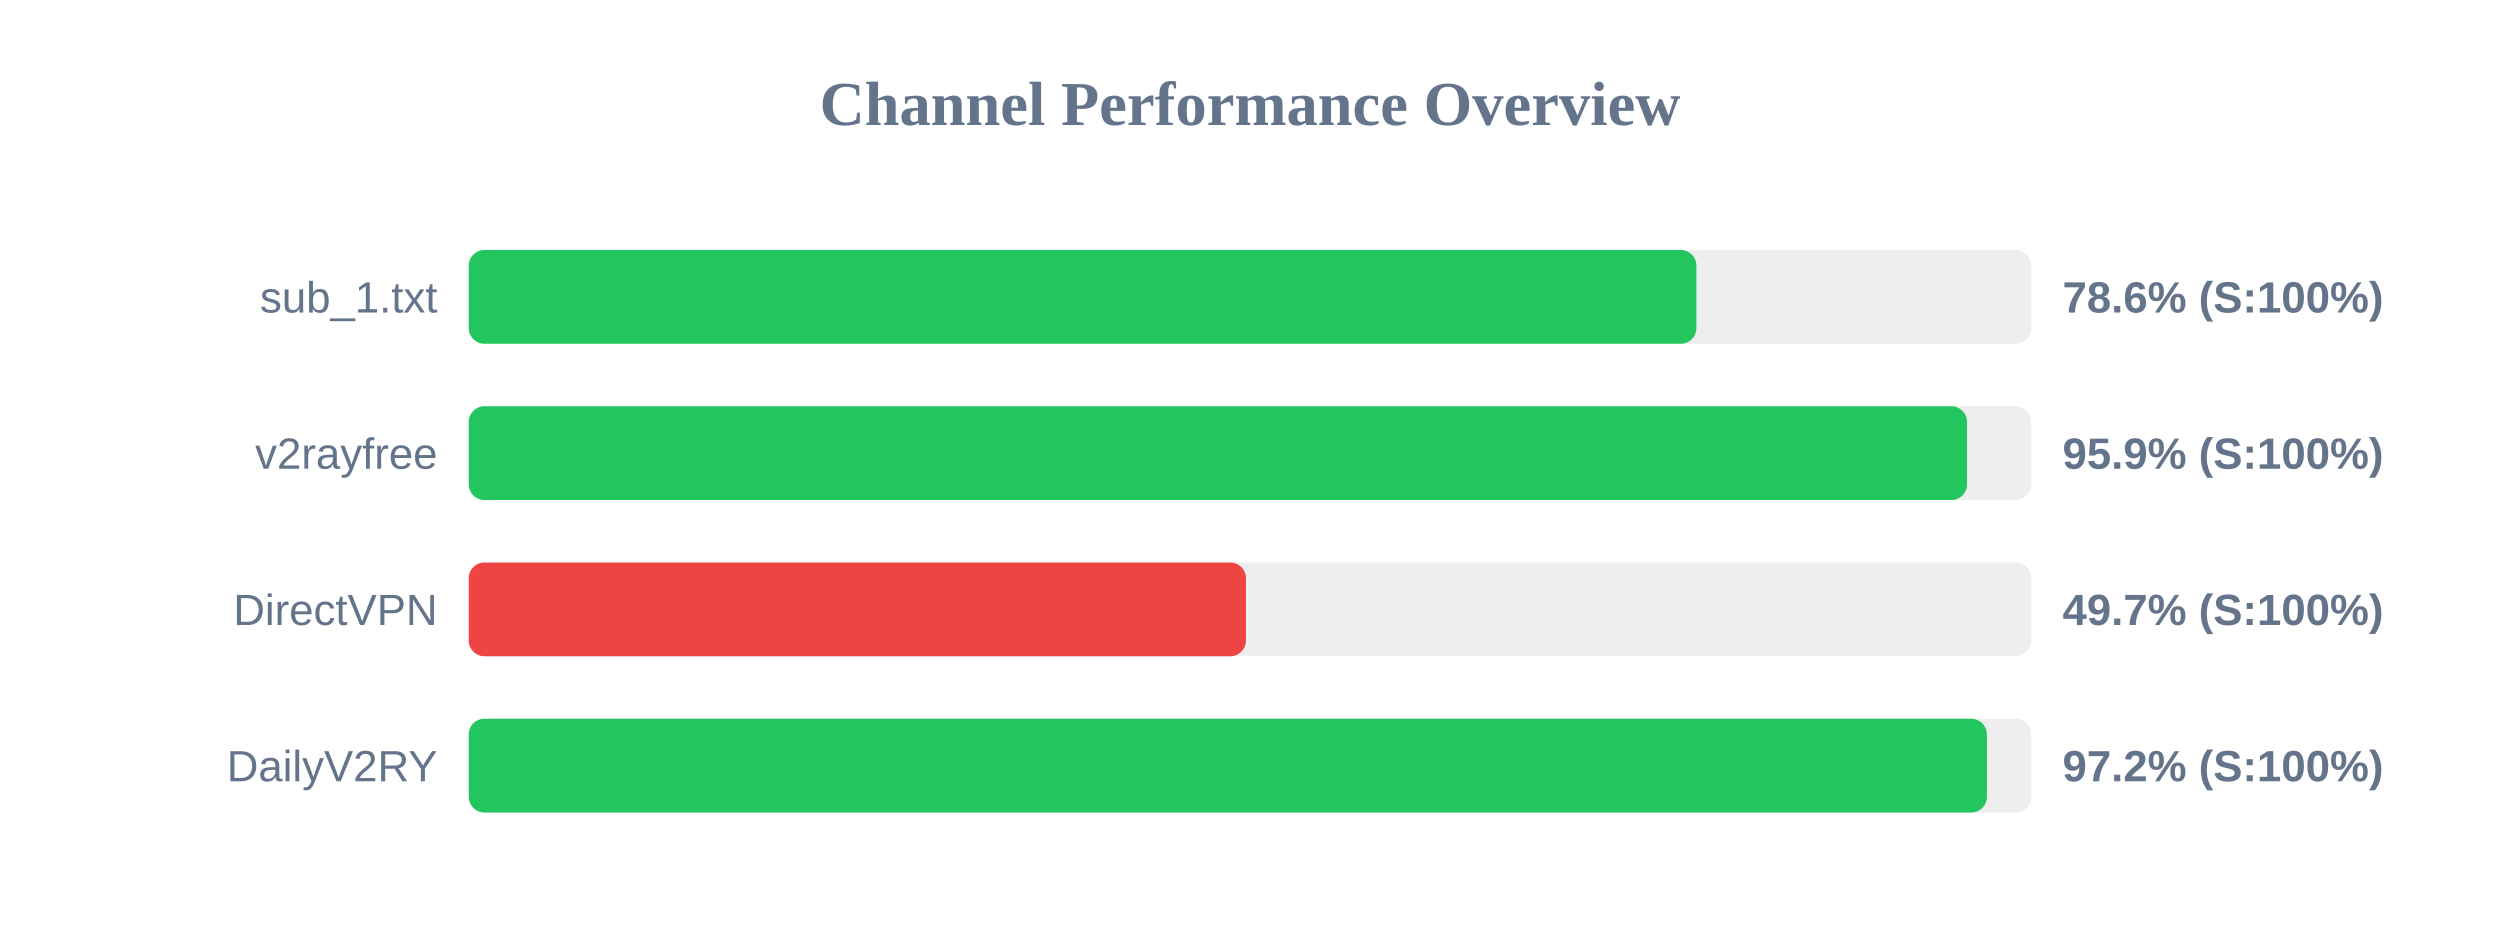
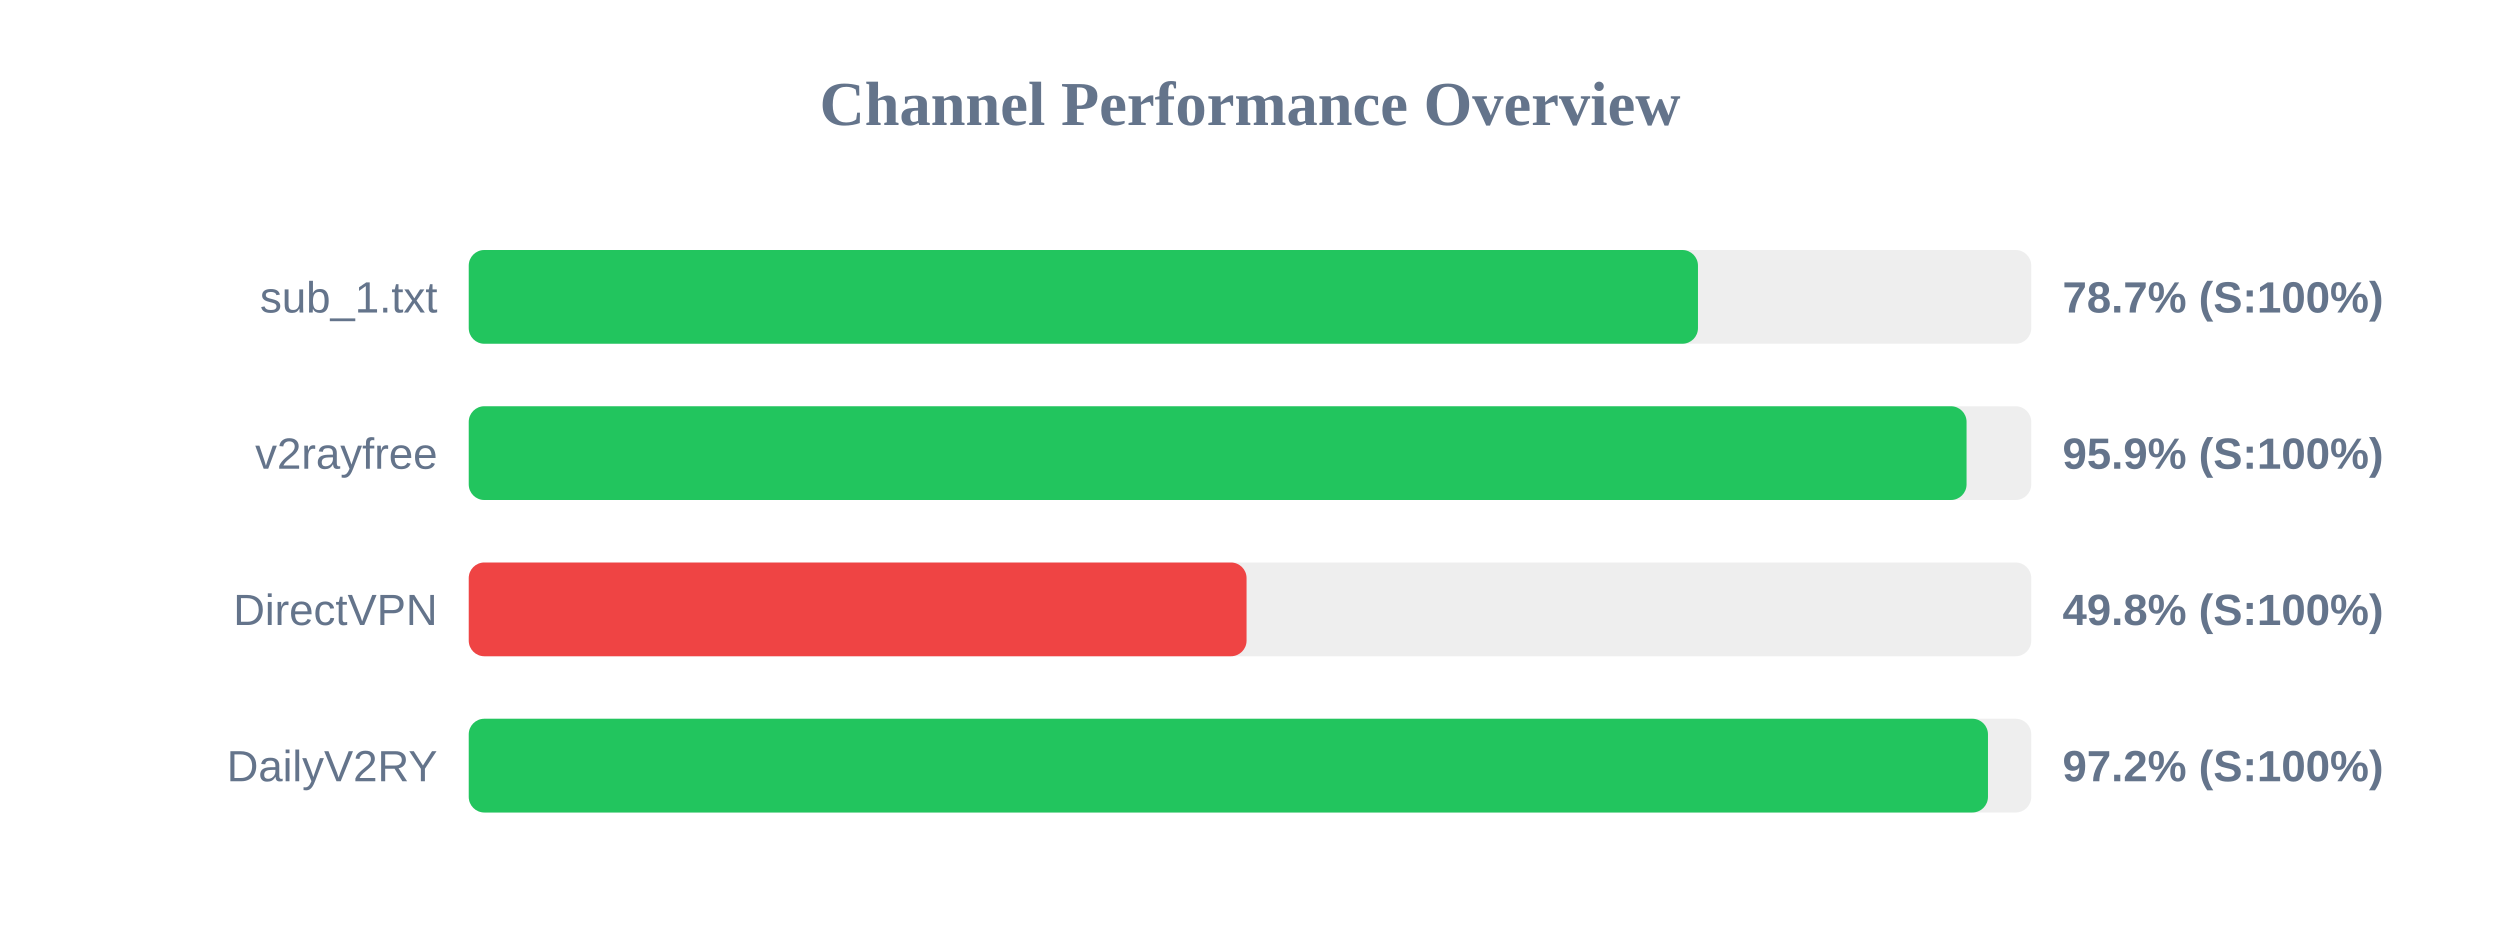
<svg xmlns="http://www.w3.org/2000/svg" width="800" height="300" version="1.1">
  <style>
        .row { font: 14px Arial; fill: #64748b; }
        .score { font: bold 14px Arial; fill: #64748b; }
    </style>
  <text x="400" y="40" text-anchor="middle" font-size="20px" font-weight="bold" fill="#64748b">Channel Performance Overview</text>
  <rect x="150" y="80" width="500" height="30" fill="#eee" rx="5" />
-   <rect x="150" y="80" width="392.85" height="30" fill="#22c55e" rx="5" />
+   <rect x="150" y="80" width="393.35" height="30" fill="#22c55e" rx="5" />
  <text x="140" y="100" text-anchor="end" class="row">sub_1.txt</text>
-   <text x="660" y="100" text-anchor="start" class="score">78.6% (S:100%)</text>
+   <text x="660" y="100" text-anchor="start" class="score">78.7% (S:100%)</text>
  <rect x="150" y="130" width="500" height="30" fill="#eee" rx="5" />
-   <rect x="150" y="130" width="479.45" height="30" fill="#22c55e" rx="5" />
+   <rect x="150" y="130" width="479.3" height="30" fill="#22c55e" rx="5" />
  <text x="140" y="150" text-anchor="end" class="row">v2rayfree</text>
  <text x="660" y="150" text-anchor="start" class="score">95.9% (S:100%)</text>
  <rect x="150" y="180" width="500" height="30" fill="#eee" rx="5" />
-   <rect x="150" y="180" width="248.7" height="30" fill="#ef4444" rx="5" />
+   <rect x="150" y="180" width="248.9" height="30" fill="#ef4444" rx="5" />
  <text x="140" y="200" text-anchor="end" class="row">DirectVPN</text>
-   <text x="660" y="200" text-anchor="start" class="score">49.7% (S:100%)</text>
+   <text x="660" y="200" text-anchor="start" class="score">49.8% (S:100%)</text>
  <rect x="150" y="230" width="500" height="30" fill="#eee" rx="5" />
-   <rect x="150" y="230" width="485.8" height="30" fill="#22c55e" rx="5" />
+   <rect x="150" y="230" width="486.15" height="30" fill="#22c55e" rx="5" />
  <text x="140" y="250" text-anchor="end" class="row">DailyV2RY</text>
  <text x="660" y="250" text-anchor="start" class="score">97.2% (S:100%)</text>
</svg>
